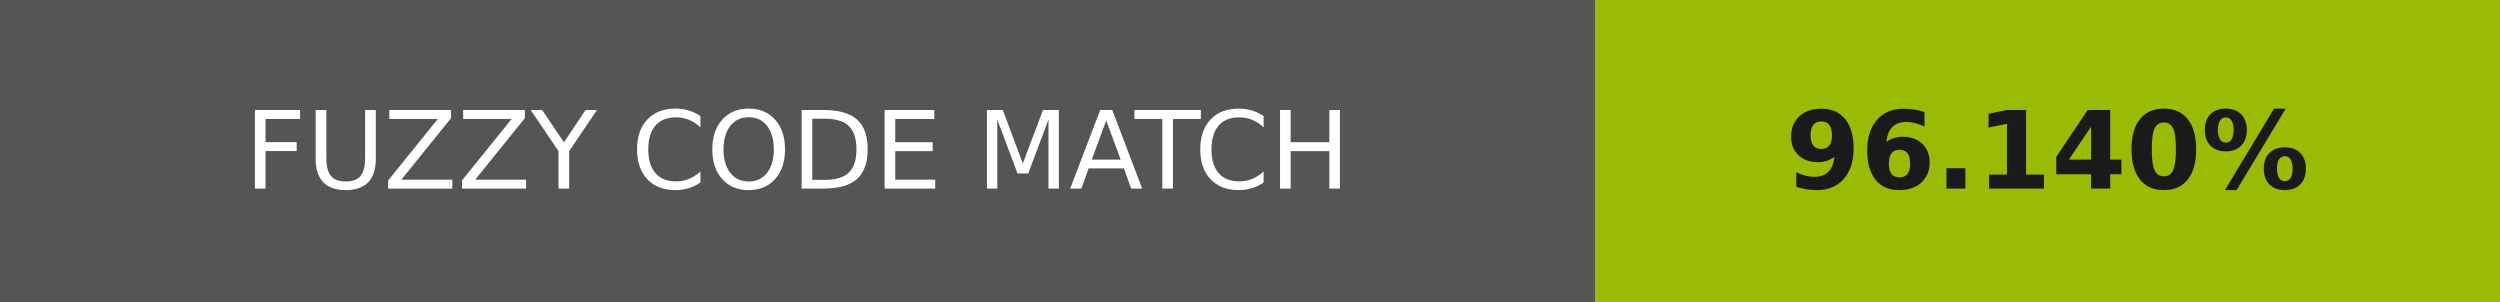
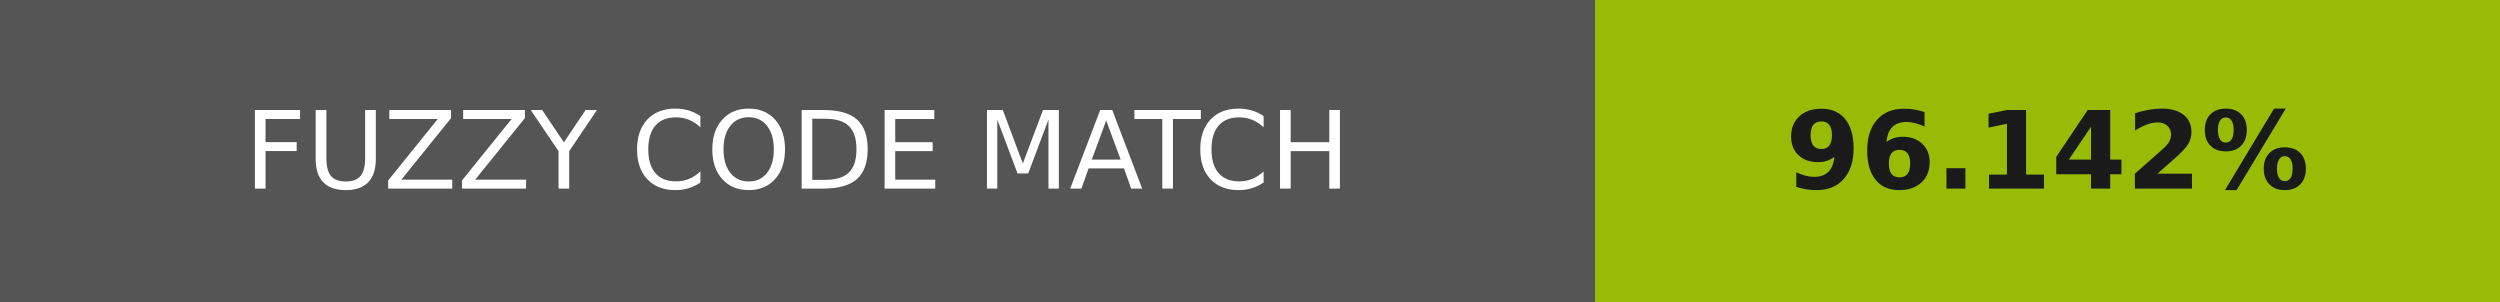
- <svg xmlns="http://www.w3.org/2000/svg" width="232" height="28" role="img" aria-label="FUZZY CODE MATCH: 96.140%">
+ <svg xmlns="http://www.w3.org/2000/svg" width="232" height="28" role="img" aria-label="FUZZY CODE MATCH: 96.142%">
  <g shape-rendering="crispEdges">
    <rect width="148" height="28" fill="#555" />
    <rect x="148" width="84" height="28" fill="#99bb05" />
  </g>
  <g fill="#fff" text-anchor="middle" font-family="Verdana,Geneva,DejaVu Sans,sans-serif" text-rendering="geometricPrecision" font-size="100">
    <text transform="scale(.1)" x="740" y="175" textLength="1240">FUZZY CODE MATCH</text>
-     <text transform="scale(.1)" x="1900" y="175" textLength="597.5" fill="#1a1a1a" font-weight="bold">96.140%</text>
+     <text transform="scale(.1)" x="1900" y="175" textLength="597.5" fill="#1a1a1a" font-weight="bold">96.142%</text>
  </g>
</svg>
